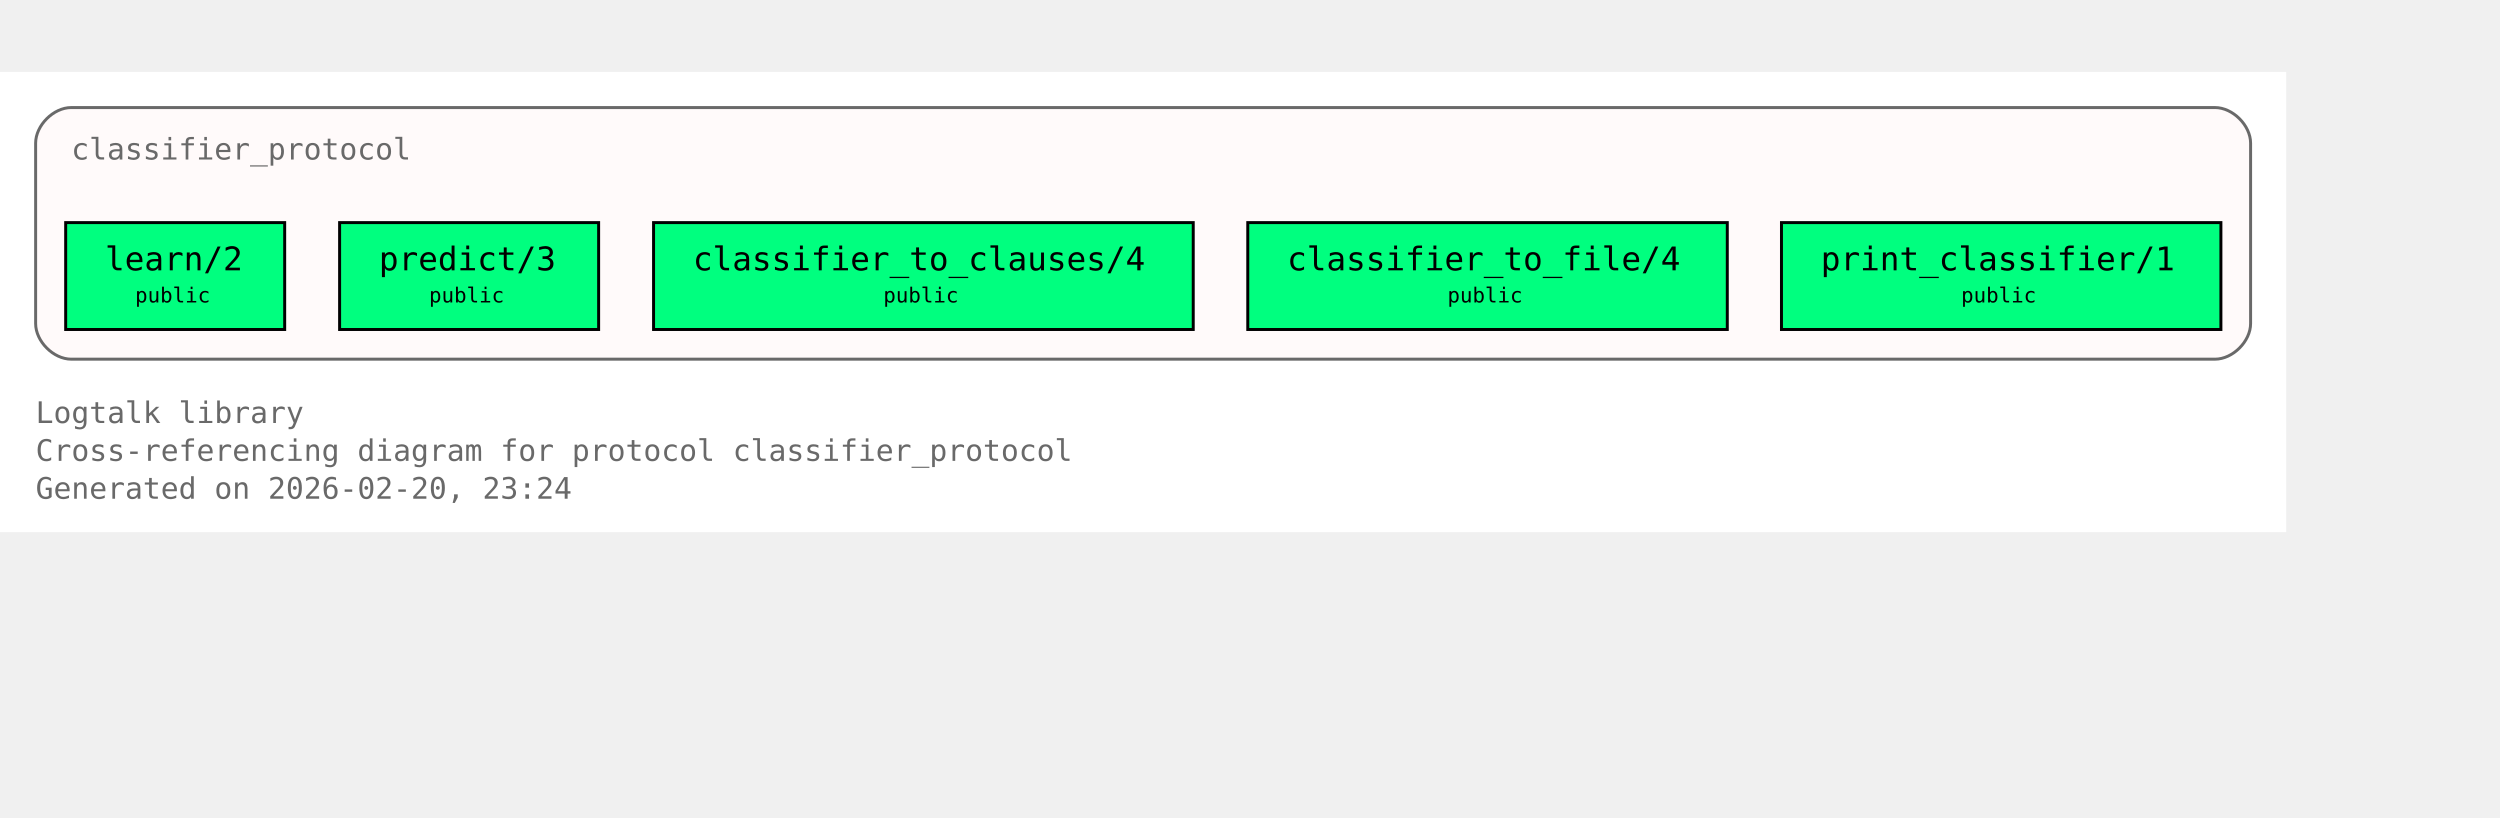
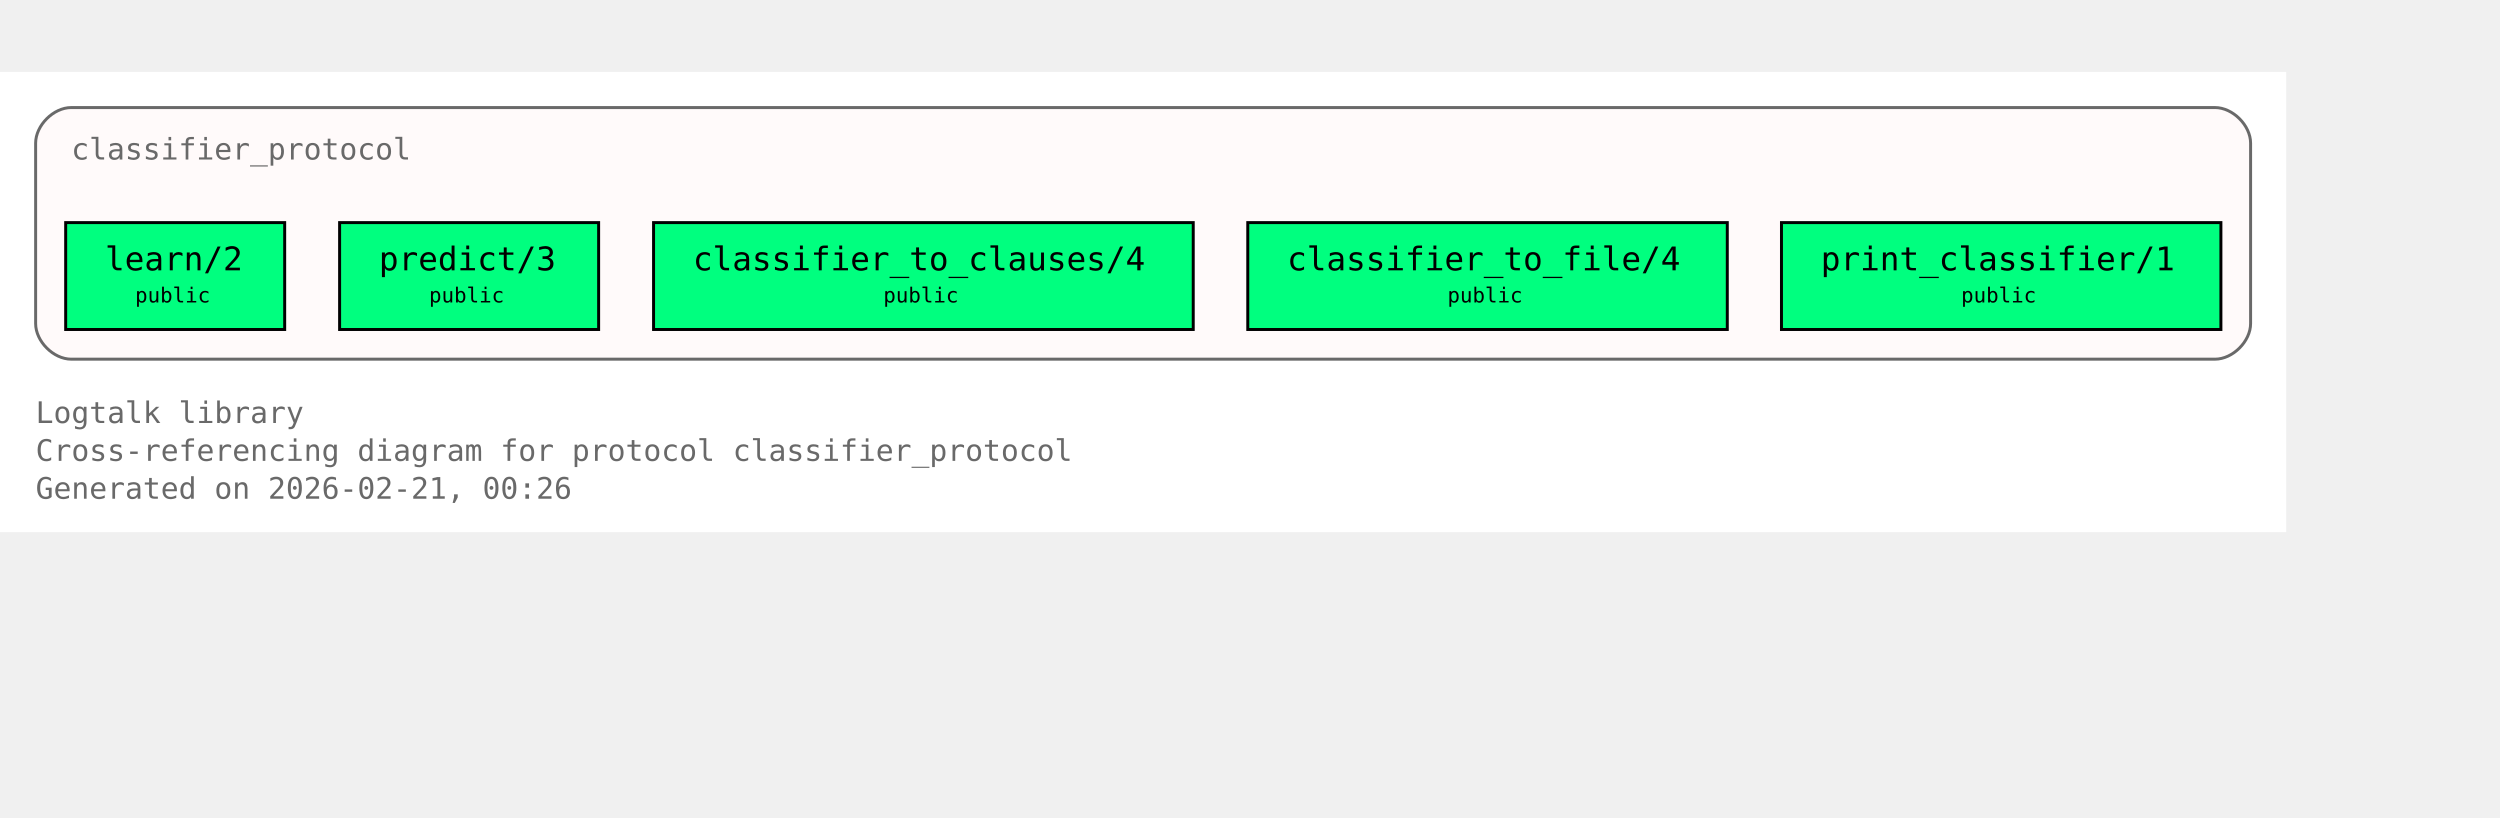
<svg xmlns="http://www.w3.org/2000/svg" xmlns:xlink="http://www.w3.org/1999/xlink" width="914pt" height="299pt" viewBox="72.00 72.00 842.00 227.00">
  <g id="graph0" class="graph" transform="scale(1 1) rotate(0) translate(76 223)">
    <polygon fill="white" stroke="none" points="-4,4 -4,-151 766,-151 766,4 -4,4" />
    <text xml:space="preserve" text-anchor="start" x="8" y="-32.75" font-family="Monospace" font-size="10.00" fill="dimgray">Logtalk library</text>
    <text xml:space="preserve" text-anchor="start" x="8" y="-20" font-family="Monospace" font-size="10.00" fill="dimgray">Cross-referencing diagram for protocol classifier_protocol</text>
-     <text xml:space="preserve" text-anchor="start" x="8" y="-7.25" font-family="Monospace" font-size="10.00" fill="dimgray">Generated on 2026-02-20, 23:24</text>
+     <text xml:space="preserve" text-anchor="start" x="8" y="-7.25" font-family="Monospace" font-size="10.00" fill="dimgray">Generated on 2026-02-21, 00:26</text>
    <g id="clust1" class="cluster">
      <g id="a_clust1">
        <a xlink:title="classifier_protocol">
          <path fill="snow" stroke="dimgray" d="M20,-54.25C20,-54.25 742,-54.25 742,-54.25 748,-54.25 754,-60.25 754,-66.25 754,-66.25 754,-127 754,-127 754,-133 748,-139 742,-139 742,-139 20,-139 20,-139 14,-139 8,-133 8,-127 8,-127 8,-66.25 8,-66.25 8,-60.25 14,-54.25 20,-54.25" />
          <g id="a_clust1_0">
-             <a xlink:href="https://github.com/LogtalkDotOrg/logtalk3/tree/acb9ccce236caaf34167b27fa9a01c02caec6ce5/library/classifier_protocols/classifier_protocol.lgt#L22" xlink:title="https://github.com/LogtalkDotOrg/logtalk3/tree/acb9ccce236caaf34167b27fa9a01c02caec6ce5/library/classifier_protocols/classifier_protocol.lgt#L22">
+             <a xlink:href="https://github.com/LogtalkDotOrg/logtalk3/tree/d7ee08306273ccc294154fb3e6f36f0ca9dc9924/library/classifier_protocols/classifier_protocol.lgt#L22" xlink:title="https://github.com/LogtalkDotOrg/logtalk3/tree/d7ee08306273ccc294154fb3e6f36f0ca9dc9924/library/classifier_protocols/classifier_protocol.lgt#L22">
              <text xml:space="preserve" text-anchor="start" x="20" y="-121.5" font-family="Monospace" font-size="10.00" fill="dimgray">classifier_protocol</text>
            </a>
          </g>
        </a>
      </g>
    </g>
    <g id="node1" class="node">
      <polygon fill="springgreen" stroke="black" points="91.88,-100.25 18.12,-100.25 18.12,-64.25 91.88,-64.25 91.88,-100.25" />
      <text xml:space="preserve" text-anchor="start" x="26.12" y="-84.95" font-family="Monospace" font-size="9.00"> </text>
      <g id="a_node1_1">
-         <a xlink:href="https://github.com/LogtalkDotOrg/logtalk3/tree/acb9ccce236caaf34167b27fa9a01c02caec6ce5/library/classifier_protocols/classifier_protocol.lgt#L32" xlink:title="https://github.com/LogtalkDotOrg/logtalk3/tree/acb9ccce236caaf34167b27fa9a01c02caec6ce5/library/classifier_protocols/classifier_protocol.lgt#L32">
+         <a xlink:href="https://github.com/LogtalkDotOrg/logtalk3/tree/d7ee08306273ccc294154fb3e6f36f0ca9dc9924/library/classifier_protocols/classifier_protocol.lgt#L32" xlink:title="https://github.com/LogtalkDotOrg/logtalk3/tree/d7ee08306273ccc294154fb3e6f36f0ca9dc9924/library/classifier_protocols/classifier_protocol.lgt#L32">
          <text xml:space="preserve" text-anchor="start" x="31.38" y="-84.17" font-family="Monospace" font-size="11.00">learn/2</text>
        </a>
      </g>
      <text xml:space="preserve" text-anchor="start" x="78.62" y="-84.95" font-family="Monospace" font-size="9.00"> </text>
      <text xml:space="preserve" text-anchor="start" x="26.12" y="-72.58" font-family="Monospace" font-size="9.00"> </text>
      <text xml:space="preserve" text-anchor="start" x="41.5" y="-73.35" font-family="Monospace" font-size="7.00">public</text>
      <text xml:space="preserve" text-anchor="start" x="78.62" y="-72.58" font-family="Monospace" font-size="9.00"> </text>
    </g>
    <g id="node2" class="node">
      <polygon fill="springgreen" stroke="black" points="197.62,-100.25 110.38,-100.25 110.38,-64.25 197.62,-64.25 197.62,-100.25" />
      <text xml:space="preserve" text-anchor="start" x="118.38" y="-84.95" font-family="Monospace" font-size="9.00"> </text>
      <g id="a_node2_2">
-         <a xlink:href="https://github.com/LogtalkDotOrg/logtalk3/tree/acb9ccce236caaf34167b27fa9a01c02caec6ce5/library/classifier_protocols/classifier_protocol.lgt#L39" xlink:title="https://github.com/LogtalkDotOrg/logtalk3/tree/acb9ccce236caaf34167b27fa9a01c02caec6ce5/library/classifier_protocols/classifier_protocol.lgt#L39">
+         <a xlink:href="https://github.com/LogtalkDotOrg/logtalk3/tree/d7ee08306273ccc294154fb3e6f36f0ca9dc9924/library/classifier_protocols/classifier_protocol.lgt#L39" xlink:title="https://github.com/LogtalkDotOrg/logtalk3/tree/d7ee08306273ccc294154fb3e6f36f0ca9dc9924/library/classifier_protocols/classifier_protocol.lgt#L39">
          <text xml:space="preserve" text-anchor="start" x="123.62" y="-84.17" font-family="Monospace" font-size="11.00">predict/3</text>
        </a>
      </g>
      <text xml:space="preserve" text-anchor="start" x="184.38" y="-84.95" font-family="Monospace" font-size="9.00"> </text>
      <text xml:space="preserve" text-anchor="start" x="118.38" y="-72.58" font-family="Monospace" font-size="9.00"> </text>
      <text xml:space="preserve" text-anchor="start" x="140.5" y="-73.35" font-family="Monospace" font-size="7.00">public</text>
      <text xml:space="preserve" text-anchor="start" x="184.38" y="-72.58" font-family="Monospace" font-size="9.00"> </text>
    </g>
    <g id="node3" class="node">
      <polygon fill="springgreen" stroke="black" points="397.88,-100.25 216.12,-100.25 216.12,-64.25 397.88,-64.25 397.88,-100.25" />
      <text xml:space="preserve" text-anchor="start" x="224.12" y="-84.95" font-family="Monospace" font-size="9.00"> </text>
      <g id="a_node3_3">
-         <a xlink:href="https://github.com/LogtalkDotOrg/logtalk3/tree/acb9ccce236caaf34167b27fa9a01c02caec6ce5/library/classifier_protocols/classifier_protocol.lgt#L46" xlink:title="https://github.com/LogtalkDotOrg/logtalk3/tree/acb9ccce236caaf34167b27fa9a01c02caec6ce5/library/classifier_protocols/classifier_protocol.lgt#L46">
+         <a xlink:href="https://github.com/LogtalkDotOrg/logtalk3/tree/d7ee08306273ccc294154fb3e6f36f0ca9dc9924/library/classifier_protocols/classifier_protocol.lgt#L46" xlink:title="https://github.com/LogtalkDotOrg/logtalk3/tree/d7ee08306273ccc294154fb3e6f36f0ca9dc9924/library/classifier_protocols/classifier_protocol.lgt#L46">
          <text xml:space="preserve" text-anchor="start" x="229.38" y="-84.17" font-family="Monospace" font-size="11.00">classifier_to_clauses/4</text>
        </a>
      </g>
      <text xml:space="preserve" text-anchor="start" x="384.62" y="-84.95" font-family="Monospace" font-size="9.00"> </text>
      <text xml:space="preserve" text-anchor="start" x="224.12" y="-72.58" font-family="Monospace" font-size="9.00"> </text>
      <text xml:space="preserve" text-anchor="start" x="293.5" y="-73.35" font-family="Monospace" font-size="7.00">public</text>
      <text xml:space="preserve" text-anchor="start" x="384.62" y="-72.58" font-family="Monospace" font-size="9.00"> </text>
    </g>
    <g id="node4" class="node">
      <polygon fill="springgreen" stroke="black" points="577.75,-100.25 416.25,-100.25 416.25,-64.25 577.75,-64.25 577.75,-100.25" />
      <text xml:space="preserve" text-anchor="start" x="424.25" y="-84.95" font-family="Monospace" font-size="9.00"> </text>
      <g id="a_node4_4">
-         <a xlink:href="https://github.com/LogtalkDotOrg/logtalk3/tree/acb9ccce236caaf34167b27fa9a01c02caec6ce5/library/classifier_protocols/classifier_protocol.lgt#L53" xlink:title="https://github.com/LogtalkDotOrg/logtalk3/tree/acb9ccce236caaf34167b27fa9a01c02caec6ce5/library/classifier_protocols/classifier_protocol.lgt#L53">
+         <a xlink:href="https://github.com/LogtalkDotOrg/logtalk3/tree/d7ee08306273ccc294154fb3e6f36f0ca9dc9924/library/classifier_protocols/classifier_protocol.lgt#L53" xlink:title="https://github.com/LogtalkDotOrg/logtalk3/tree/d7ee08306273ccc294154fb3e6f36f0ca9dc9924/library/classifier_protocols/classifier_protocol.lgt#L53">
          <text xml:space="preserve" text-anchor="start" x="429.5" y="-84.17" font-family="Monospace" font-size="11.00">classifier_to_file/4</text>
        </a>
      </g>
      <text xml:space="preserve" text-anchor="start" x="564.5" y="-84.95" font-family="Monospace" font-size="9.00"> </text>
      <text xml:space="preserve" text-anchor="start" x="424.25" y="-72.58" font-family="Monospace" font-size="9.00"> </text>
      <text xml:space="preserve" text-anchor="start" x="483.5" y="-73.35" font-family="Monospace" font-size="7.00">public</text>
      <text xml:space="preserve" text-anchor="start" x="564.5" y="-72.58" font-family="Monospace" font-size="9.00"> </text>
    </g>
    <g id="node5" class="node">
      <polygon fill="springgreen" stroke="black" points="744,-100.25 596,-100.25 596,-64.25 744,-64.25 744,-100.25" />
      <text xml:space="preserve" text-anchor="start" x="604" y="-84.95" font-family="Monospace" font-size="9.00"> </text>
      <g id="a_node5_5">
-         <a xlink:href="https://github.com/LogtalkDotOrg/logtalk3/tree/acb9ccce236caaf34167b27fa9a01c02caec6ce5/library/classifier_protocols/classifier_protocol.lgt#L60" xlink:title="https://github.com/LogtalkDotOrg/logtalk3/tree/acb9ccce236caaf34167b27fa9a01c02caec6ce5/library/classifier_protocols/classifier_protocol.lgt#L60">
+         <a xlink:href="https://github.com/LogtalkDotOrg/logtalk3/tree/d7ee08306273ccc294154fb3e6f36f0ca9dc9924/library/classifier_protocols/classifier_protocol.lgt#L60" xlink:title="https://github.com/LogtalkDotOrg/logtalk3/tree/d7ee08306273ccc294154fb3e6f36f0ca9dc9924/library/classifier_protocols/classifier_protocol.lgt#L60">
          <text xml:space="preserve" text-anchor="start" x="609.25" y="-84.17" font-family="Monospace" font-size="11.00">print_classifier/1</text>
        </a>
      </g>
      <text xml:space="preserve" text-anchor="start" x="730.75" y="-84.95" font-family="Monospace" font-size="9.00"> </text>
      <text xml:space="preserve" text-anchor="start" x="604" y="-72.58" font-family="Monospace" font-size="9.00"> </text>
      <text xml:space="preserve" text-anchor="start" x="656.5" y="-73.35" font-family="Monospace" font-size="7.00">public</text>
      <text xml:space="preserve" text-anchor="start" x="730.75" y="-72.58" font-family="Monospace" font-size="9.00"> </text>
    </g>
  </g>
</svg>
